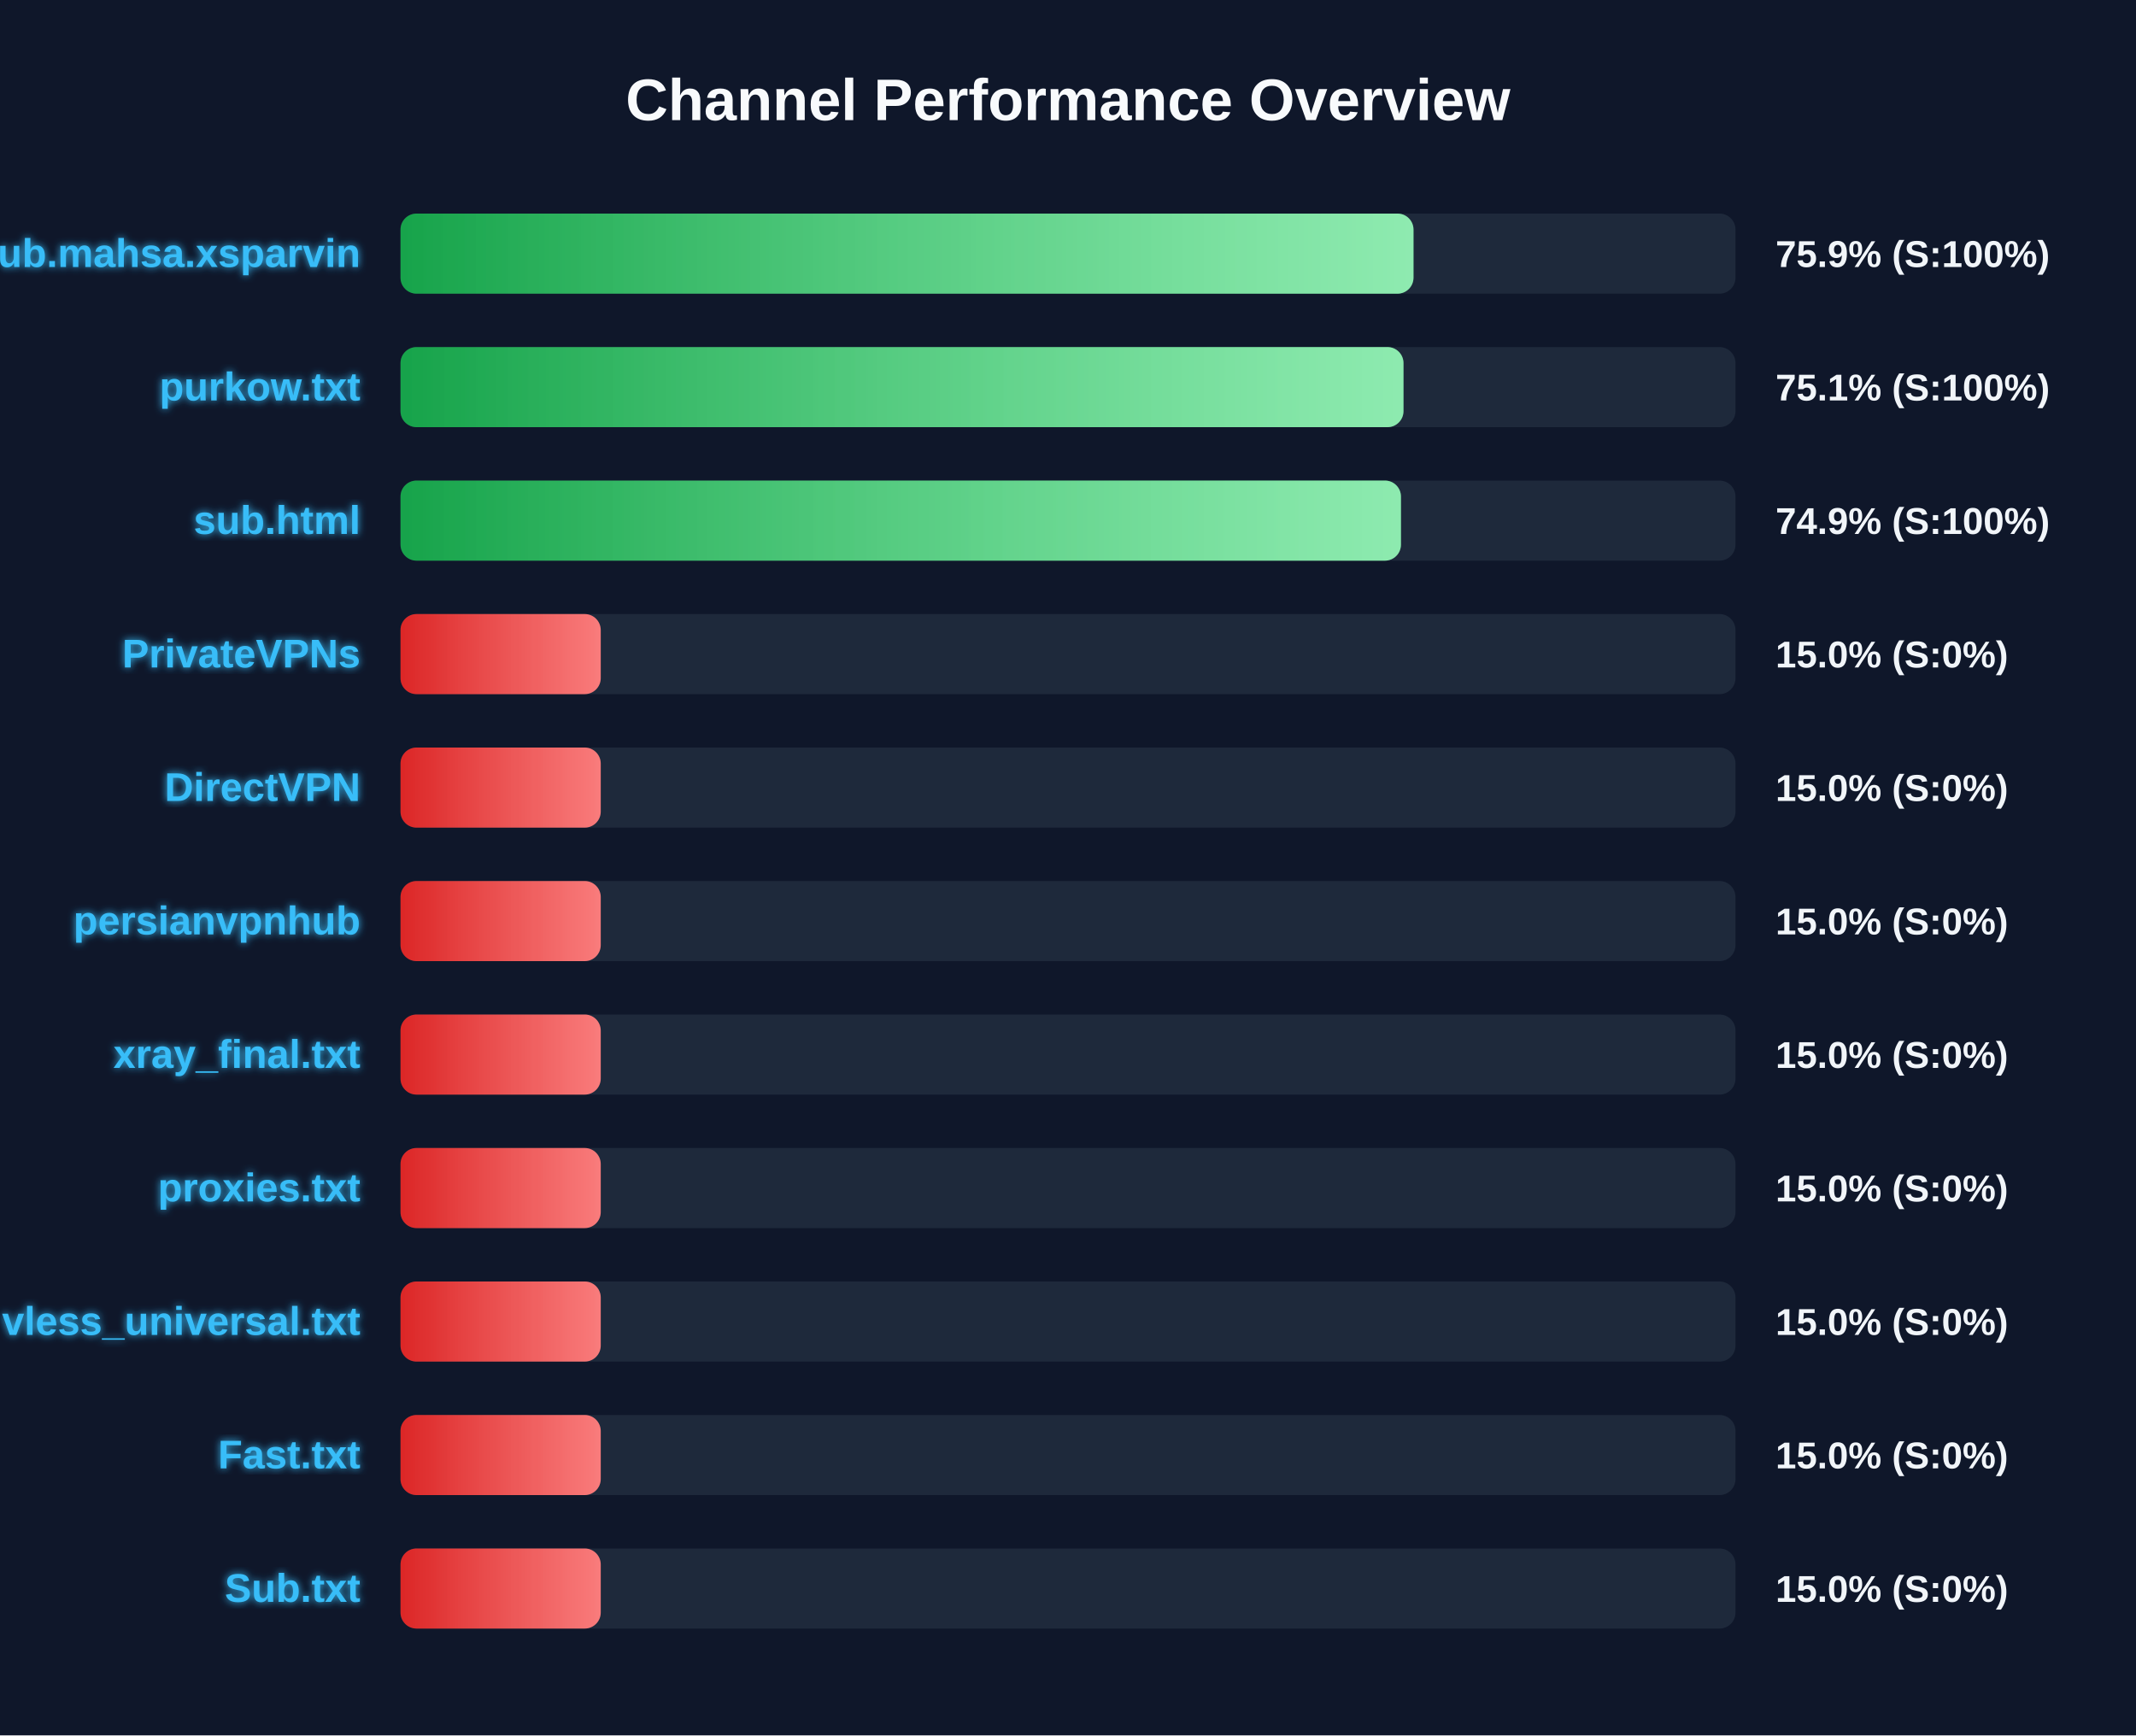
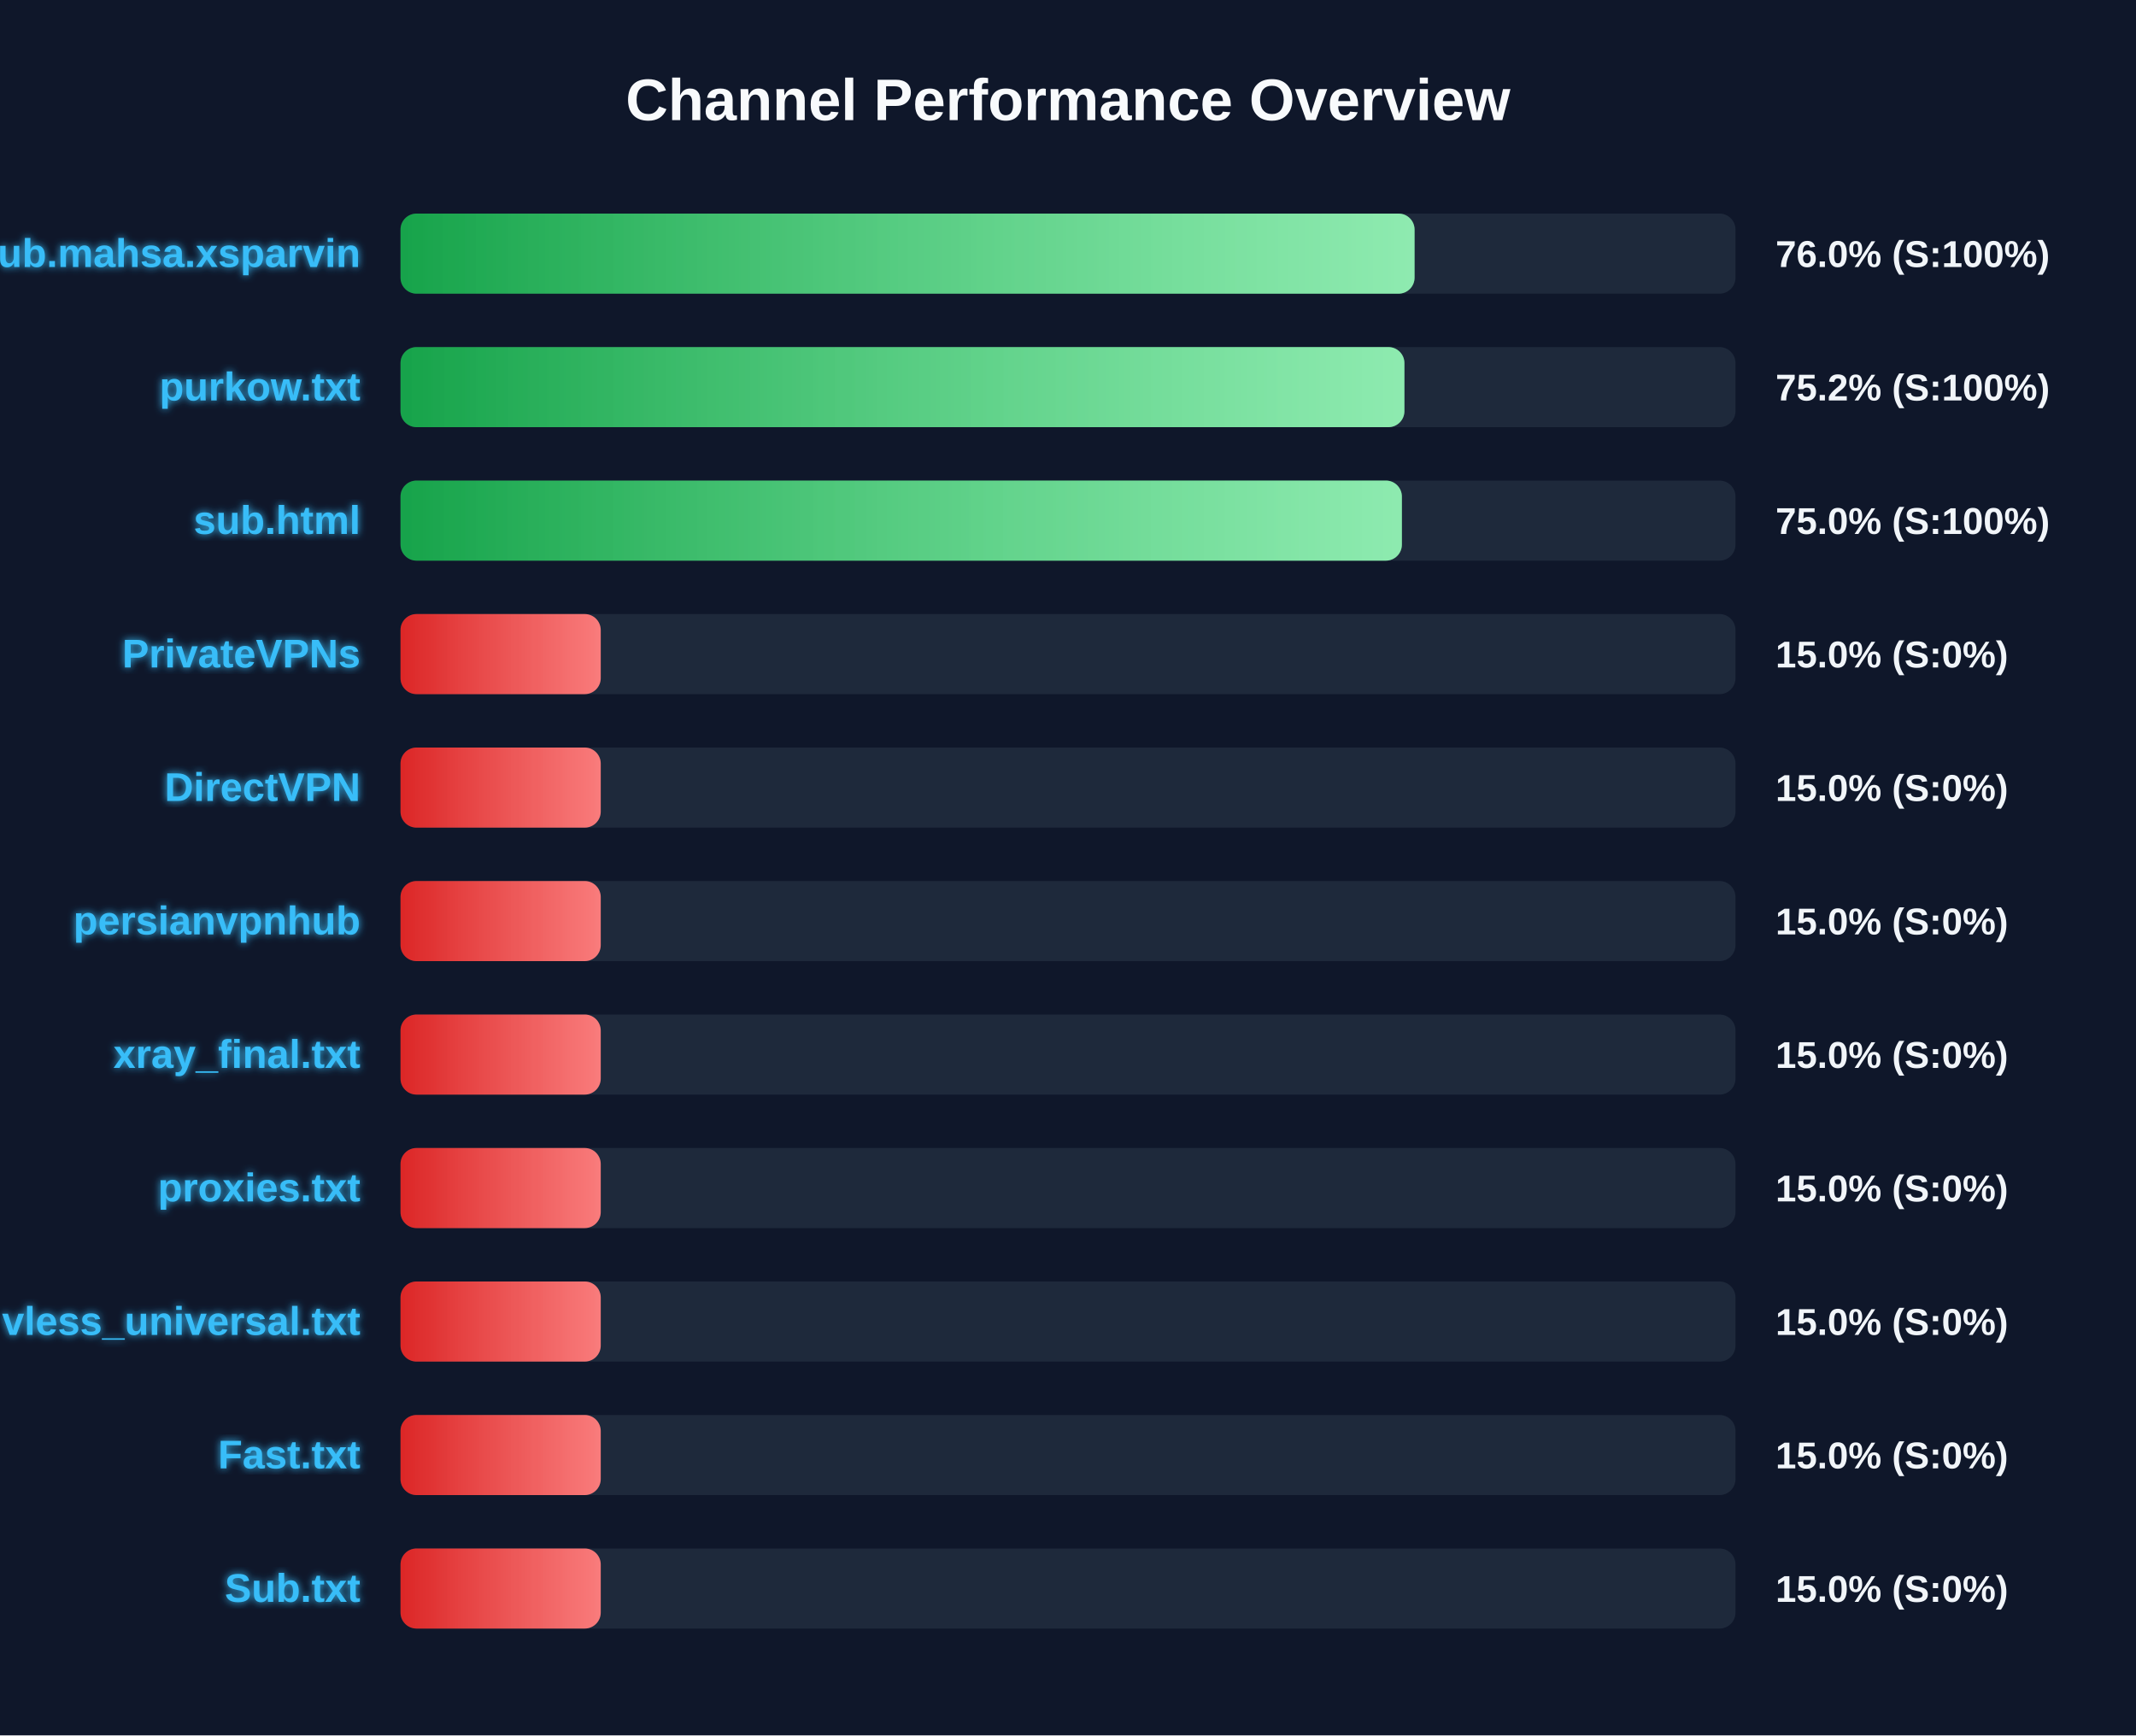
<svg xmlns="http://www.w3.org/2000/svg" width="800" height="650" version="1.1">
  <defs>
    <linearGradient id="grad-green" x1="0%" y1="0%" x2="100%" y2="0%">
      <stop offset="0%" stop-color="#16a34a" />
      <stop offset="100%" stop-color="#4ade80" />
    </linearGradient>
    <linearGradient id="grad-yellow" x1="0%" y1="0%" x2="100%" y2="0%">
      <stop offset="0%" stop-color="#ca8a04" />
      <stop offset="100%" stop-color="#fde047" />
    </linearGradient>
    <linearGradient id="grad-red" x1="0%" y1="0%" x2="100%" y2="0%">
      <stop offset="0%" stop-color="#dc2626" />
      <stop offset="100%" stop-color="#f87171" />
    </linearGradient>
    <linearGradient id="shimmer" x1="0%" y1="0%" x2="100%" y2="0%">
      <stop offset="0%" stop-color="rgba(255,255,255,0)" />
      <stop offset="50%" stop-color="rgba(255,255,255,0.4)" />
      <stop offset="100%" stop-color="rgba(255,255,255,0)" />
    </linearGradient>
    <filter id="glow" x="-20%" y="-20%" width="140%" height="140%">
      <feGaussianBlur stdDeviation="1.5" result="blur" />
      <feComposite in="SourceGraphic" in2="blur" operator="over" />
    </filter>
  </defs>
  <style>
        .bg-rect { fill: #0f172a; }
        .title { font: bold 22px 'Segoe UI', Arial, sans-serif; fill: #f8fafc; }
        .row { font: bold 15px 'Segoe UI', Arial, sans-serif; fill: #38bdf8; filter: url(#glow); }
        .score { font: bold 14px 'Segoe UI', Arial, sans-serif; fill: #f1f5f9; }
        @keyframes shimmer-anim {
            0% { transform: translateX(-100%); }
            100% { transform: translateX(200%); }
        }
        .shimmer-rect {
            animation: shimmer-anim 2.5s infinite linear;
        }
    </style>
  <rect width="100%" height="100%" class="bg-rect" />
  <text x="400" y="45" text-anchor="middle" class="title">Channel Performance Overview</text>
  <rect x="150" y="80" width="500" height="30" fill="#1e293b" rx="6" />
  <clipPath id="clip-0">
-     <rect x="150" y="80" width="379.4" height="30" rx="6" />
+     <rect x="150" y="80" width="379.8" height="30" rx="6" />
  </clipPath>
-   <rect x="150" y="80" width="379.4" height="30" fill="url(#grad-green)" rx="6" />
+   <rect x="150" y="80" width="379.8" height="30" fill="url(#grad-green)" rx="6" />
  <g clip-path="url(#clip-0)">
    <rect x="150" y="80" width="100%" height="30" fill="url(#shimmer)" class="shimmer-rect" />
  </g>
  <text x="135" y="100" text-anchor="end" class="row">Sub.mahsa.xsparvin</text>
-   <text x="665" y="100" text-anchor="start" class="score">75.9% (S:100%)</text>
+   <text x="665" y="100" text-anchor="start" class="score">76.0% (S:100%)</text>
  <rect x="150" y="130" width="500" height="30" fill="#1e293b" rx="6" />
  <clipPath id="clip-1">
-     <rect x="150" y="130" width="375.65" height="30" rx="6" />
+     <rect x="150" y="130" width="376.0" height="30" rx="6" />
  </clipPath>
-   <rect x="150" y="130" width="375.65" height="30" fill="url(#grad-green)" rx="6" />
+   <rect x="150" y="130" width="376.0" height="30" fill="url(#grad-green)" rx="6" />
  <g clip-path="url(#clip-1)">
    <rect x="150" y="130" width="100%" height="30" fill="url(#shimmer)" class="shimmer-rect" />
  </g>
  <text x="135" y="150" text-anchor="end" class="row">purkow.txt</text>
-   <text x="665" y="150" text-anchor="start" class="score">75.1% (S:100%)</text>
+   <text x="665" y="150" text-anchor="start" class="score">75.2% (S:100%)</text>
  <rect x="150" y="180" width="500" height="30" fill="#1e293b" rx="6" />
  <clipPath id="clip-2">
-     <rect x="150" y="180" width="374.7" height="30" rx="6" />
+     <rect x="150" y="180" width="375.05" height="30" rx="6" />
  </clipPath>
-   <rect x="150" y="180" width="374.7" height="30" fill="url(#grad-green)" rx="6" />
+   <rect x="150" y="180" width="375.05" height="30" fill="url(#grad-green)" rx="6" />
  <g clip-path="url(#clip-2)">
    <rect x="150" y="180" width="100%" height="30" fill="url(#shimmer)" class="shimmer-rect" />
  </g>
  <text x="135" y="200" text-anchor="end" class="row">sub.html</text>
-   <text x="665" y="200" text-anchor="start" class="score">74.9% (S:100%)</text>
+   <text x="665" y="200" text-anchor="start" class="score">75.0% (S:100%)</text>
  <rect x="150" y="230" width="500" height="30" fill="#1e293b" rx="6" />
  <clipPath id="clip-3">
    <rect x="150" y="230" width="75.0" height="30" rx="6" />
  </clipPath>
  <rect x="150" y="230" width="75.0" height="30" fill="url(#grad-red)" rx="6" />
  <g clip-path="url(#clip-3)">
    <rect x="150" y="230" width="100%" height="30" fill="url(#shimmer)" class="shimmer-rect" />
  </g>
  <text x="135" y="250" text-anchor="end" class="row">PrivateVPNs</text>
  <text x="665" y="250" text-anchor="start" class="score">15.0% (S:0%)</text>
  <rect x="150" y="280" width="500" height="30" fill="#1e293b" rx="6" />
  <clipPath id="clip-4">
    <rect x="150" y="280" width="75.0" height="30" rx="6" />
  </clipPath>
  <rect x="150" y="280" width="75.0" height="30" fill="url(#grad-red)" rx="6" />
  <g clip-path="url(#clip-4)">
    <rect x="150" y="280" width="100%" height="30" fill="url(#shimmer)" class="shimmer-rect" />
  </g>
  <text x="135" y="300" text-anchor="end" class="row">DirectVPN</text>
  <text x="665" y="300" text-anchor="start" class="score">15.0% (S:0%)</text>
  <rect x="150" y="330" width="500" height="30" fill="#1e293b" rx="6" />
  <clipPath id="clip-5">
    <rect x="150" y="330" width="75.0" height="30" rx="6" />
  </clipPath>
  <rect x="150" y="330" width="75.0" height="30" fill="url(#grad-red)" rx="6" />
  <g clip-path="url(#clip-5)">
    <rect x="150" y="330" width="100%" height="30" fill="url(#shimmer)" class="shimmer-rect" />
  </g>
  <text x="135" y="350" text-anchor="end" class="row">persianvpnhub</text>
  <text x="665" y="350" text-anchor="start" class="score">15.0% (S:0%)</text>
  <rect x="150" y="380" width="500" height="30" fill="#1e293b" rx="6" />
  <clipPath id="clip-6">
    <rect x="150" y="380" width="75.0" height="30" rx="6" />
  </clipPath>
  <rect x="150" y="380" width="75.0" height="30" fill="url(#grad-red)" rx="6" />
  <g clip-path="url(#clip-6)">
    <rect x="150" y="380" width="100%" height="30" fill="url(#shimmer)" class="shimmer-rect" />
  </g>
  <text x="135" y="400" text-anchor="end" class="row">xray_final.txt</text>
  <text x="665" y="400" text-anchor="start" class="score">15.0% (S:0%)</text>
  <rect x="150" y="430" width="500" height="30" fill="#1e293b" rx="6" />
  <clipPath id="clip-7">
    <rect x="150" y="430" width="75.0" height="30" rx="6" />
  </clipPath>
  <rect x="150" y="430" width="75.0" height="30" fill="url(#grad-red)" rx="6" />
  <g clip-path="url(#clip-7)">
    <rect x="150" y="430" width="100%" height="30" fill="url(#shimmer)" class="shimmer-rect" />
  </g>
  <text x="135" y="450" text-anchor="end" class="row">proxies.txt</text>
  <text x="665" y="450" text-anchor="start" class="score">15.0% (S:0%)</text>
  <rect x="150" y="480" width="500" height="30" fill="#1e293b" rx="6" />
  <clipPath id="clip-8">
    <rect x="150" y="480" width="75.0" height="30" rx="6" />
  </clipPath>
  <rect x="150" y="480" width="75.0" height="30" fill="url(#grad-red)" rx="6" />
  <g clip-path="url(#clip-8)">
    <rect x="150" y="480" width="100%" height="30" fill="url(#shimmer)" class="shimmer-rect" />
  </g>
  <text x="135" y="500" text-anchor="end" class="row">vless_universal.txt</text>
  <text x="665" y="500" text-anchor="start" class="score">15.0% (S:0%)</text>
  <rect x="150" y="530" width="500" height="30" fill="#1e293b" rx="6" />
  <clipPath id="clip-9">
    <rect x="150" y="530" width="75.0" height="30" rx="6" />
  </clipPath>
  <rect x="150" y="530" width="75.0" height="30" fill="url(#grad-red)" rx="6" />
  <g clip-path="url(#clip-9)">
    <rect x="150" y="530" width="100%" height="30" fill="url(#shimmer)" class="shimmer-rect" />
  </g>
  <text x="135" y="550" text-anchor="end" class="row">Fast.txt</text>
  <text x="665" y="550" text-anchor="start" class="score">15.0% (S:0%)</text>
  <rect x="150" y="580" width="500" height="30" fill="#1e293b" rx="6" />
  <clipPath id="clip-10">
    <rect x="150" y="580" width="75.0" height="30" rx="6" />
  </clipPath>
  <rect x="150" y="580" width="75.0" height="30" fill="url(#grad-red)" rx="6" />
  <g clip-path="url(#clip-10)">
    <rect x="150" y="580" width="100%" height="30" fill="url(#shimmer)" class="shimmer-rect" />
  </g>
  <text x="135" y="600" text-anchor="end" class="row">Sub.txt</text>
  <text x="665" y="600" text-anchor="start" class="score">15.0% (S:0%)</text>
</svg>
